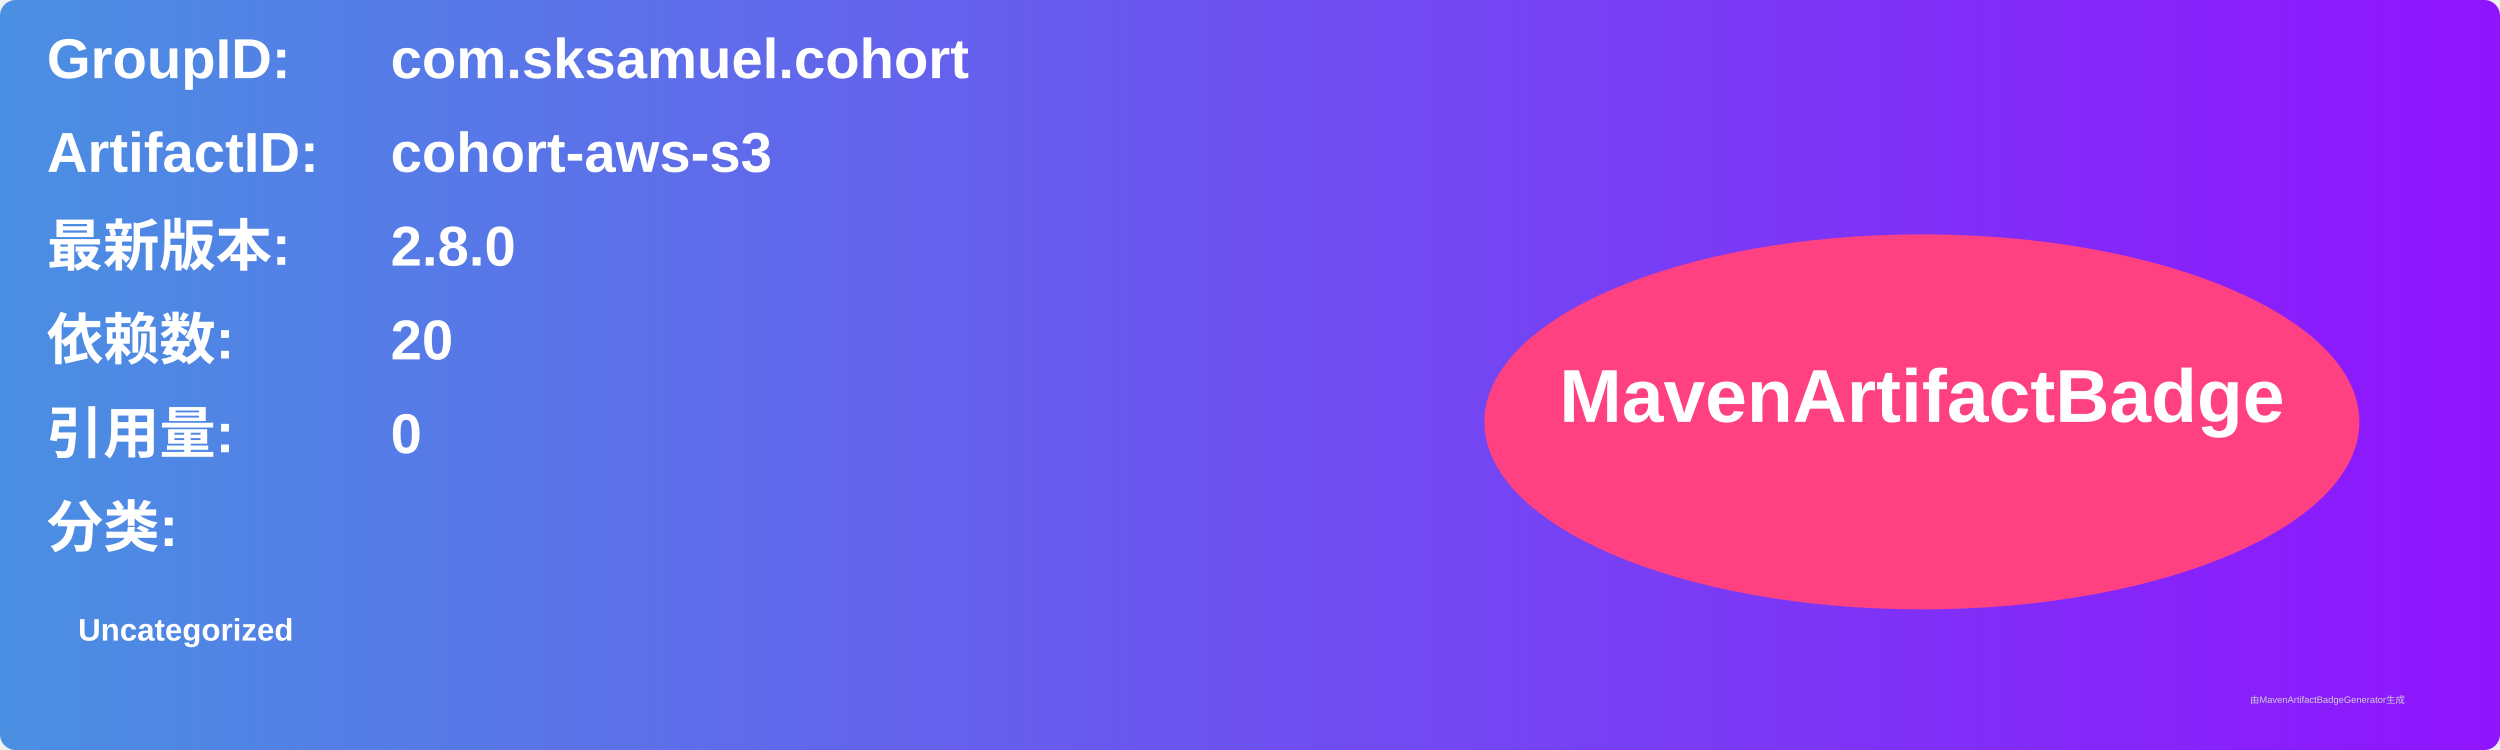
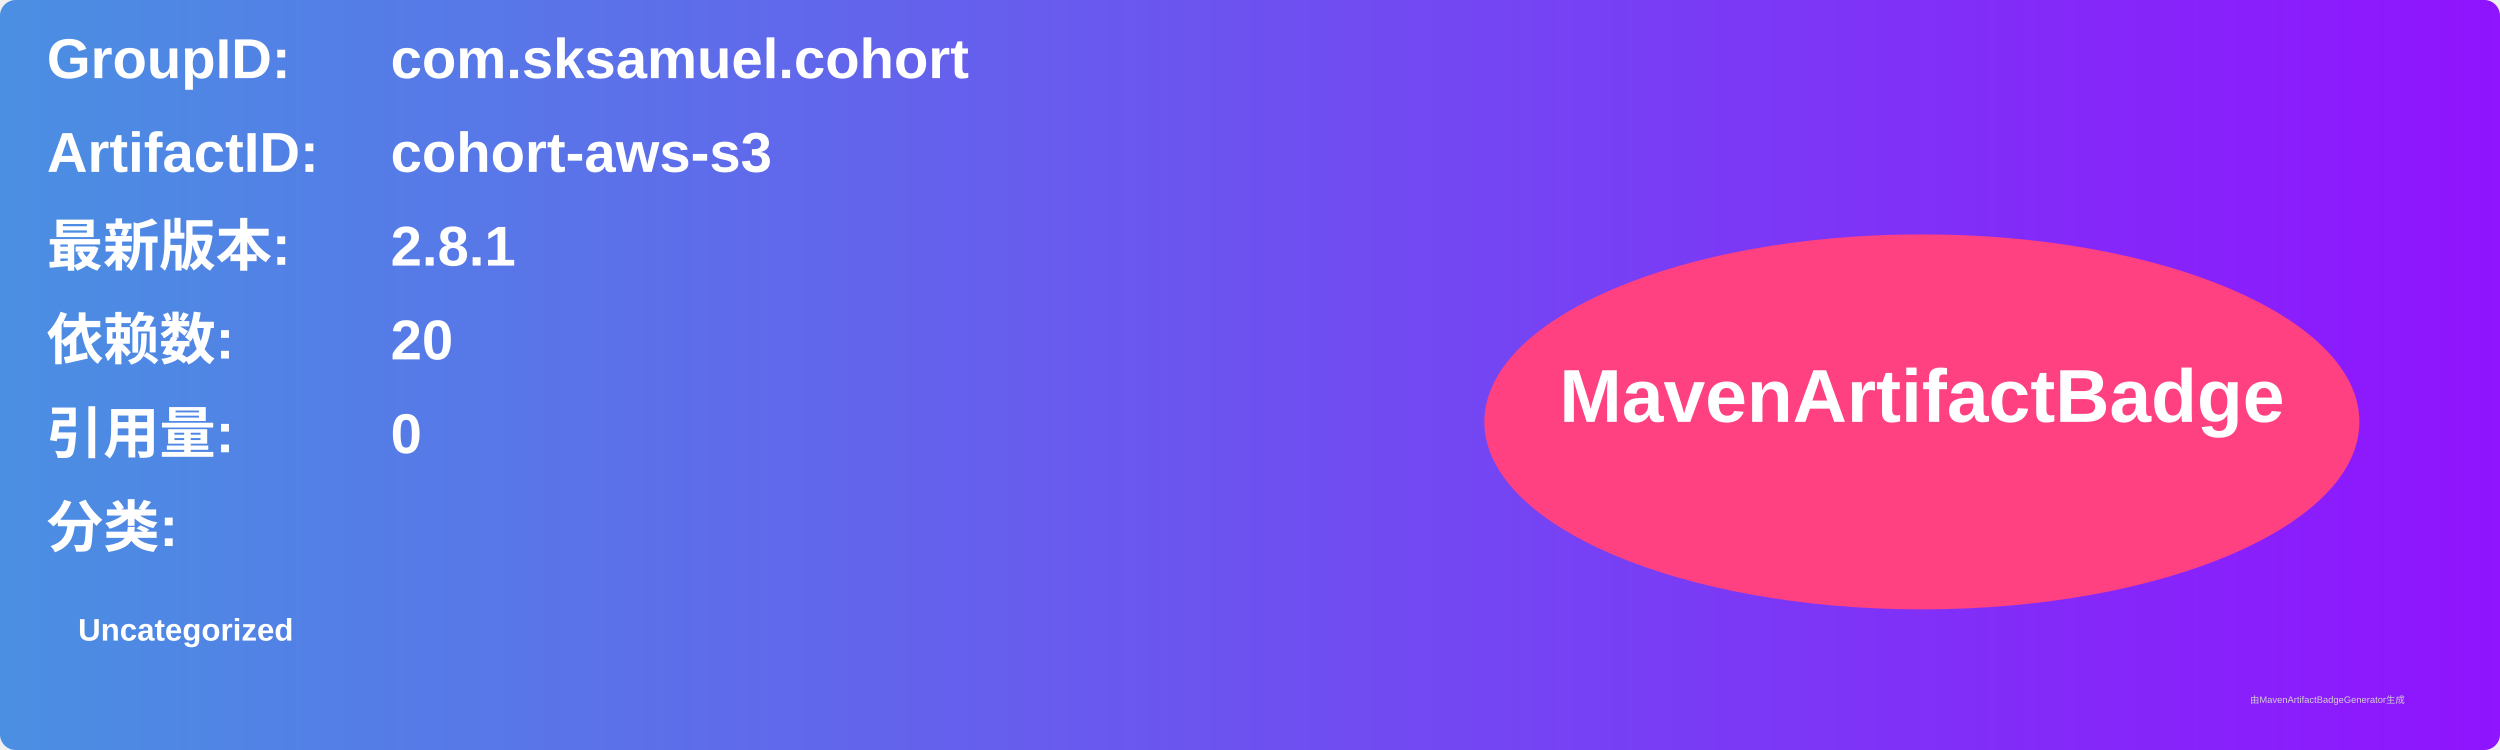
<svg xmlns="http://www.w3.org/2000/svg" width="800" height="240" viewBox="0 0 800 240">
  <linearGradient id="grad" x1="0%" y1="0%" x2="100%" y2="0%">
    <stop offset="0%" stop-color="#4a90e2" />
    <stop offset="100%" stop-color="#9013fe" />
  </linearGradient>
  <rect width="100%" height="100%" rx="5" ry="5" fill="url(#grad)" />
  <g transform="translate(15, 15)">
    <text x="0" y="10" font-family="Arial" font-size="18" fill="white" font-weight="bold" width="260">GroupID:</text>
    <text x="110" y="10" font-family="Arial" font-size="18" fill="white" font-weight="bold" width="460">com.sksamuel.cohort</text>
    <text x="0" y="40" font-family="Arial" font-size="18" fill="white" font-weight="bold" width="260">ArtifactID:</text>
    <text x="110" y="40" font-family="Arial" font-size="18" fill="white" font-weight="bold" width="460">cohort-aws-s3</text>
    <text x="0" y="70" font-family="Arial" font-size="18" fill="white" font-weight="bold">最新版本:</text>
    <text x="110" y="70" font-family="Arial" font-size="18" fill="white" font-weight="bold">
-       <tspan font-weight="bold">2.8.0</tspan>
+       <tspan font-weight="bold">2.8.1</tspan>
    </text>
    <text x="0" y="100" font-family="Arial" font-size="18" fill="white" font-weight="bold">依赖数: </text>
    <text x="110" y="100" font-family="Arial" font-size="18" fill="white">
      <tspan font-weight="bold">20</tspan>
    </text>
    <text x="0" y="130" font-family="Arial" font-size="18" fill="white" font-weight="bold">引用量: </text>
    <text x="110" y="130" font-family="Arial" font-size="18" fill="white">
      <tspan font-weight="bold">0</tspan>
    </text>
    <text x="0" y="160" font-family="Arial" font-size="18" fill="white" font-weight="bold">分类:</text>
    <text x="10" y="190" font-family="Arial" font-size="10" fill="white">
      <tspan font-weight="bold">Uncategorized</tspan>
    </text>
    <ellipse cx="600" cy="120" rx="140" ry="60" fill="#ff4081" />
    <text x="600" y="120" text-anchor="middle" font-family="Arial" font-size="24" fill="white" font-weight="bold">MavenArtifactBadge</text>
  </g>
  <text x="720" y="225" font-family="Arial" font-size="3" fill="#d0d0d0">由MavenArtifactBadgeGenerator生成</text>
</svg>
